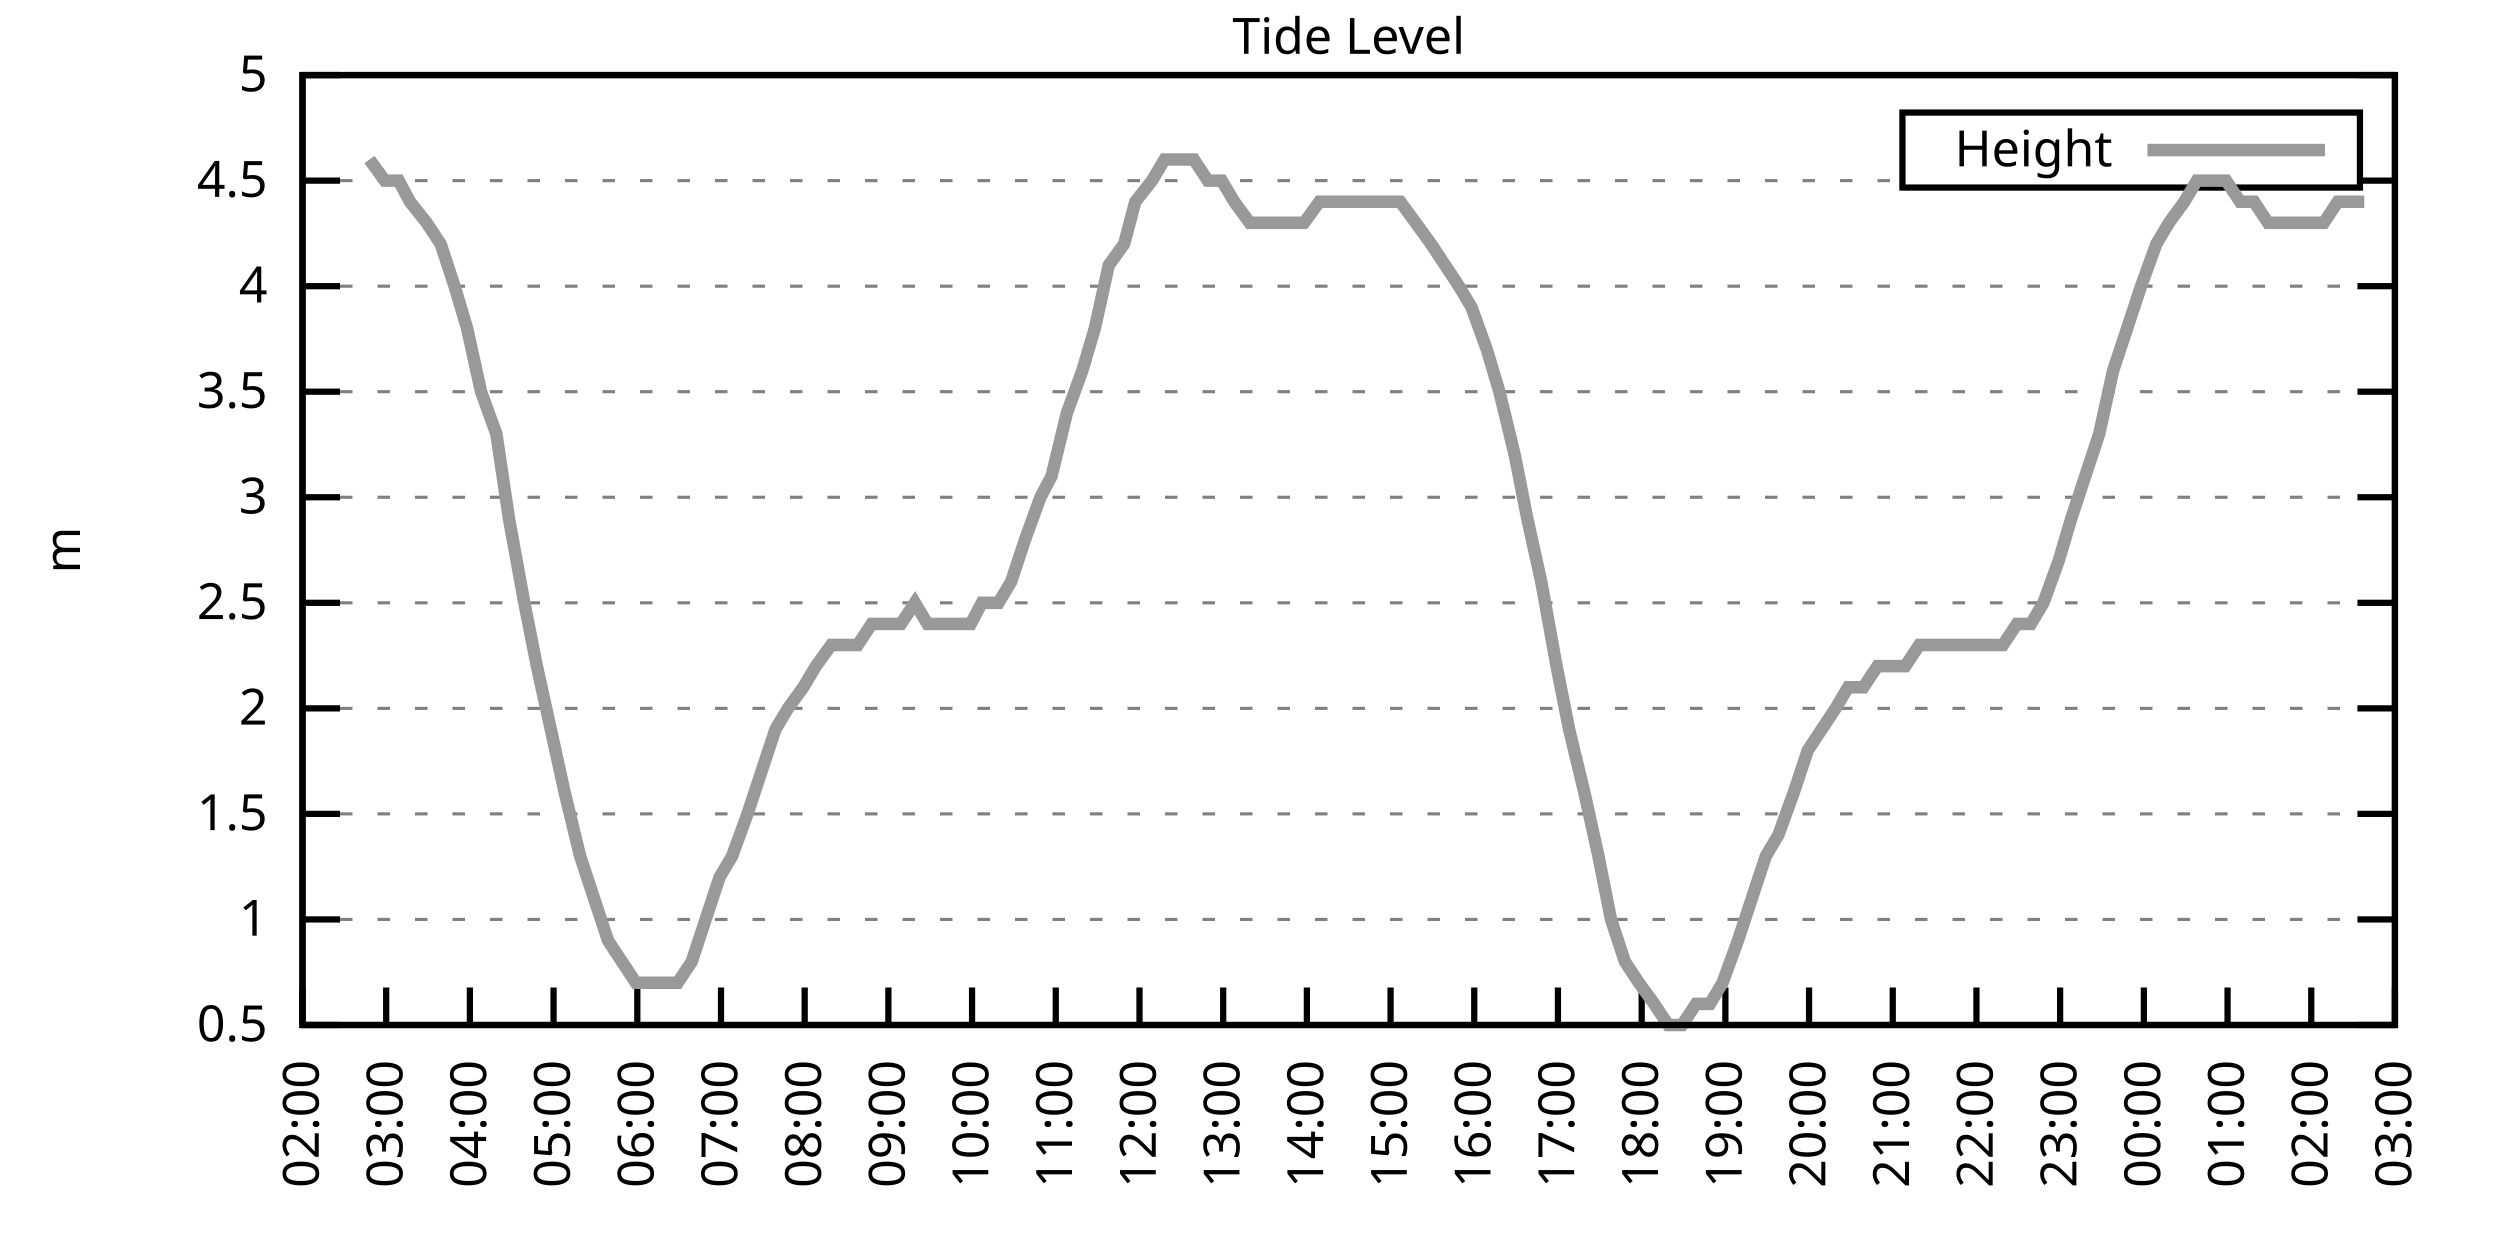
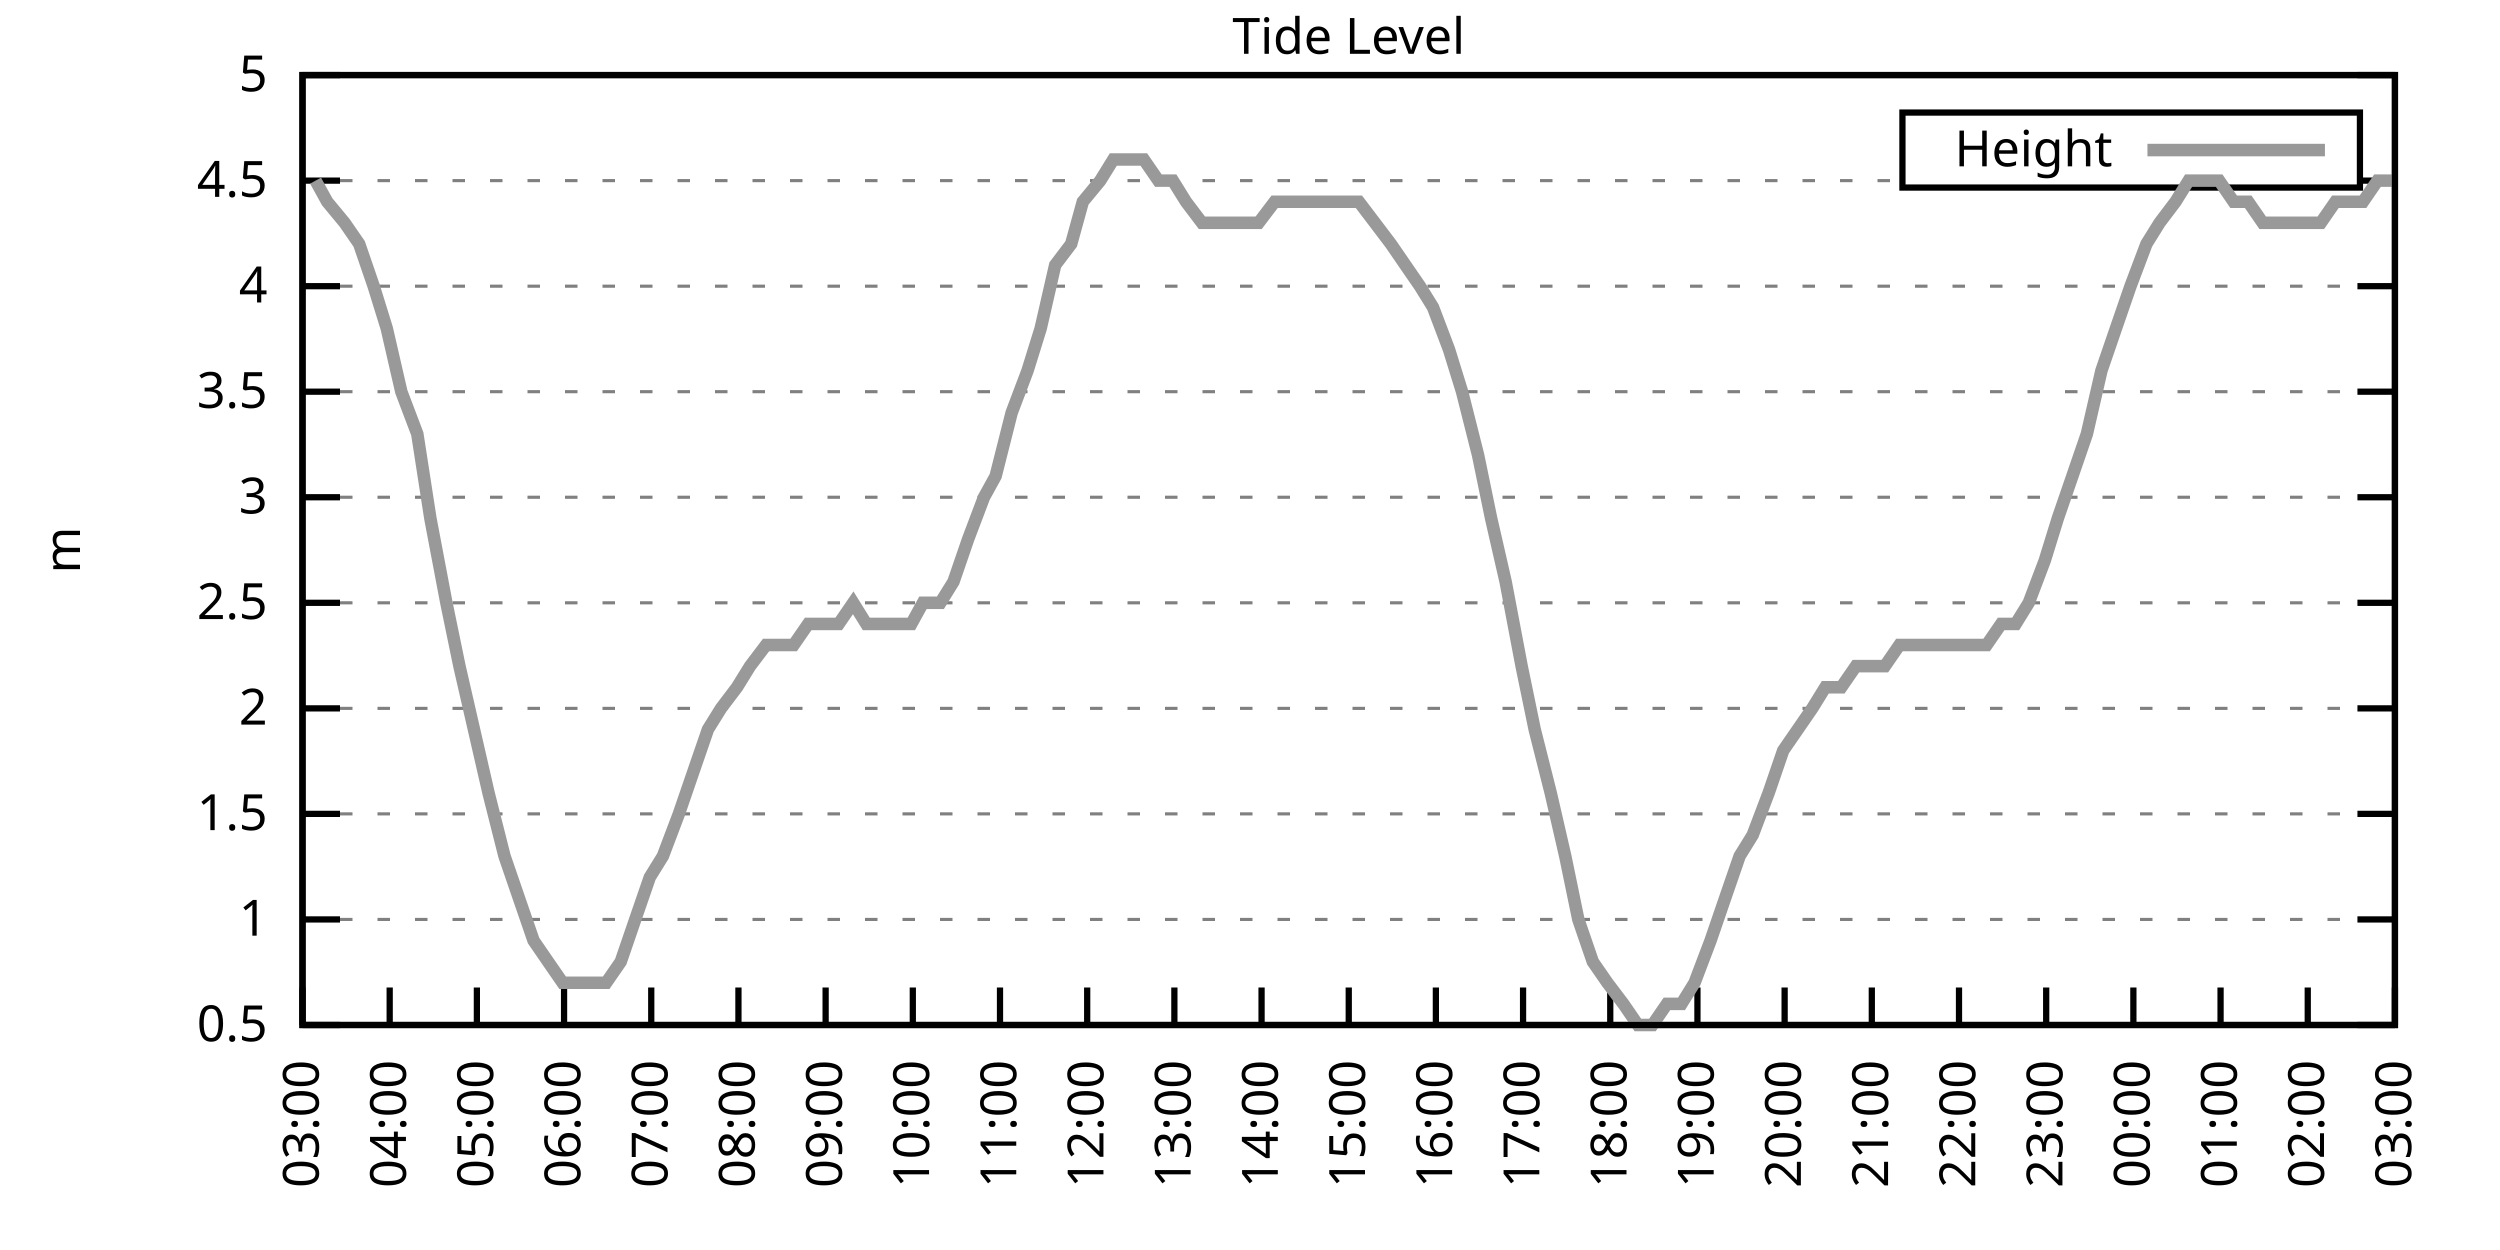
<svg xmlns="http://www.w3.org/2000/svg" xmlns:xlink="http://www.w3.org/1999/xlink" width="400" height="200" viewBox="0 0 400 200">
  <g id="gnuplot_canvas">
    <rect x="0" y="0" width="400" height="200" fill="none" />
    <defs>
      <circle id="gpDot" r="0.5" stroke-width="0.5" stroke="currentColor" />
      <path id="gpPt0" stroke-width="0.333" stroke="currentColor" d="M-1,0 h2 M0,-1 v2" />
      <path id="gpPt1" stroke-width="0.333" stroke="currentColor" d="M-1,-1 L1,1 M1,-1 L-1,1" />
      <path id="gpPt2" stroke-width="0.333" stroke="currentColor" d="M-1,0 L1,0 M0,-1 L0,1 M-1,-1 L1,1 M-1,1 L1,-1" />
      <rect id="gpPt3" stroke-width="0.333" stroke="currentColor" x="-1" y="-1" width="2" height="2" />
      <rect id="gpPt4" stroke-width="0.333" stroke="currentColor" fill="currentColor" x="-1" y="-1" width="2" height="2" />
      <circle id="gpPt5" stroke-width="0.333" stroke="currentColor" cx="0" cy="0" r="1" />
      <use xlink:href="#gpPt5" id="gpPt6" fill="currentColor" stroke="none" />
      <path id="gpPt7" stroke-width="0.333" stroke="currentColor" d="M0,-1.33 L-1.33,0.67 L1.33,0.67 z" />
      <use xlink:href="#gpPt7" id="gpPt8" fill="currentColor" stroke="none" />
      <use xlink:href="#gpPt7" id="gpPt9" stroke="currentColor" transform="rotate(180)" />
      <use xlink:href="#gpPt9" id="gpPt10" fill="currentColor" stroke="none" />
      <use xlink:href="#gpPt3" id="gpPt11" stroke="currentColor" transform="rotate(45)" />
      <use xlink:href="#gpPt11" id="gpPt12" fill="currentColor" stroke="none" />
      <path id="gpPt13" stroke-width="0.333" stroke="currentColor" d="M0,1.330 L1.265,0.411 L0.782,-1.067 L-0.782,-1.076 L-1.265,0.411 z" />
      <use xlink:href="#gpPt13" id="gpPt14" fill="currentColor" stroke="none" />
      <filter id="textbox" filterUnits="objectBoundingBox" x="0" y="0" height="1" width="1">
        <feFlood flood-color="white" flood-opacity="1" result="bgnd" />
        <feComposite in="SourceGraphic" in2="bgnd" operator="atop" />
      </filter>
      <filter id="greybox" filterUnits="objectBoundingBox" x="0" y="0" height="1" width="1">
        <feFlood flood-color="lightgrey" flood-opacity="1" result="grey" />
        <feComposite in="SourceGraphic" in2="grey" operator="atop" />
      </filter>
    </defs>
    <g fill="none" color="white" stroke="currentColor" stroke-width="1.00" stroke-linecap="butt" stroke-linejoin="miter">
</g>
    <g fill="none" color="black" stroke="currentColor" stroke-width="1.00" stroke-linecap="butt" stroke-linejoin="miter">
      <g stroke="none" shape-rendering="crispEdges">
        <polygon fill="rgb(255, 255, 255)" points="48.40,164.00 383.18,164.00 383.18,12.02 48.40,12.02 " />
      </g>
    </g>
    <g fill="none" color="black" stroke="currentColor" stroke-width="1.00" stroke-linecap="butt" stroke-linejoin="miter">
</g>
    <g fill="none" color="black" stroke="black" stroke-width="0.50" stroke-linecap="butt" stroke-linejoin="miter">
</g>
    <g fill="none" color="gray" stroke="currentColor" stroke-width="0.50" stroke-linecap="butt" stroke-linejoin="miter">
      <path stroke="gray" stroke-dasharray="2,4" class="gridline" d="M48.40,164.00 L383.19,164.00  " />
    </g>
    <g fill="none" color="gray" stroke="gray" stroke-width="1.00" stroke-linecap="butt" stroke-linejoin="miter">
</g>
    <g fill="none" color="black" stroke="currentColor" stroke-width="1.00" stroke-linecap="butt" stroke-linejoin="miter">
      <path stroke="black" d="M48.40,164.00 L54.40,164.00 M383.19,164.00 L377.19,164.00  " />
      <g transform="translate(42.80,166.60)" stroke="none" fill="black" font-family="Sans" font-size="8.00" text-anchor="end">
        <text>
          <tspan font-family="Sans"> 0.5</tspan>
        </text>
      </g>
    </g>
    <g fill="none" color="black" stroke="currentColor" stroke-width="1.00" stroke-linecap="butt" stroke-linejoin="miter">
</g>
    <g fill="none" color="black" stroke="black" stroke-width="0.50" stroke-linecap="butt" stroke-linejoin="miter">
</g>
    <g fill="none" color="gray" stroke="currentColor" stroke-width="0.50" stroke-linecap="butt" stroke-linejoin="miter">
      <path stroke="gray" stroke-dasharray="2,4" class="gridline" d="M48.40,147.11 L383.19,147.11  " />
    </g>
    <g fill="none" color="gray" stroke="gray" stroke-width="1.00" stroke-linecap="butt" stroke-linejoin="miter">
</g>
    <g fill="none" color="black" stroke="currentColor" stroke-width="1.00" stroke-linecap="butt" stroke-linejoin="miter">
      <path stroke="black" d="M48.40,147.11 L54.40,147.11 M383.19,147.11 L377.19,147.11  " />
      <g transform="translate(42.80,149.71)" stroke="none" fill="black" font-family="Sans" font-size="8.00" text-anchor="end">
        <text>
          <tspan font-family="Sans"> 1</tspan>
        </text>
      </g>
    </g>
    <g fill="none" color="black" stroke="currentColor" stroke-width="1.00" stroke-linecap="butt" stroke-linejoin="miter">
</g>
    <g fill="none" color="black" stroke="black" stroke-width="0.50" stroke-linecap="butt" stroke-linejoin="miter">
</g>
    <g fill="none" color="gray" stroke="currentColor" stroke-width="0.50" stroke-linecap="butt" stroke-linejoin="miter">
      <path stroke="gray" stroke-dasharray="2,4" class="gridline" d="M48.40,130.22 L383.19,130.22  " />
    </g>
    <g fill="none" color="gray" stroke="gray" stroke-width="1.00" stroke-linecap="butt" stroke-linejoin="miter">
</g>
    <g fill="none" color="black" stroke="currentColor" stroke-width="1.00" stroke-linecap="butt" stroke-linejoin="miter">
      <path stroke="black" d="M48.40,130.22 L54.40,130.22 M383.19,130.22 L377.19,130.22  " />
      <g transform="translate(42.80,132.82)" stroke="none" fill="black" font-family="Sans" font-size="8.00" text-anchor="end">
        <text>
          <tspan font-family="Sans"> 1.5</tspan>
        </text>
      </g>
    </g>
    <g fill="none" color="black" stroke="currentColor" stroke-width="1.00" stroke-linecap="butt" stroke-linejoin="miter">
</g>
    <g fill="none" color="black" stroke="black" stroke-width="0.50" stroke-linecap="butt" stroke-linejoin="miter">
</g>
    <g fill="none" color="gray" stroke="currentColor" stroke-width="0.50" stroke-linecap="butt" stroke-linejoin="miter">
      <path stroke="gray" stroke-dasharray="2,4" class="gridline" d="M48.40,113.34 L383.19,113.34  " />
    </g>
    <g fill="none" color="gray" stroke="gray" stroke-width="1.00" stroke-linecap="butt" stroke-linejoin="miter">
</g>
    <g fill="none" color="black" stroke="currentColor" stroke-width="1.00" stroke-linecap="butt" stroke-linejoin="miter">
      <path stroke="black" d="M48.40,113.34 L54.40,113.34 M383.19,113.34 L377.19,113.34  " />
      <g transform="translate(42.80,115.94)" stroke="none" fill="black" font-family="Sans" font-size="8.00" text-anchor="end">
        <text>
          <tspan font-family="Sans"> 2</tspan>
        </text>
      </g>
    </g>
    <g fill="none" color="black" stroke="currentColor" stroke-width="1.00" stroke-linecap="butt" stroke-linejoin="miter">
</g>
    <g fill="none" color="black" stroke="black" stroke-width="0.50" stroke-linecap="butt" stroke-linejoin="miter">
</g>
    <g fill="none" color="gray" stroke="currentColor" stroke-width="0.50" stroke-linecap="butt" stroke-linejoin="miter">
      <path stroke="gray" stroke-dasharray="2,4" class="gridline" d="M48.40,96.45 L383.19,96.45  " />
    </g>
    <g fill="none" color="gray" stroke="gray" stroke-width="1.00" stroke-linecap="butt" stroke-linejoin="miter">
</g>
    <g fill="none" color="black" stroke="currentColor" stroke-width="1.00" stroke-linecap="butt" stroke-linejoin="miter">
      <path stroke="black" d="M48.40,96.45 L54.40,96.45 M383.19,96.45 L377.19,96.45  " />
      <g transform="translate(42.80,99.05)" stroke="none" fill="black" font-family="Sans" font-size="8.00" text-anchor="end">
        <text>
          <tspan font-family="Sans"> 2.5</tspan>
        </text>
      </g>
    </g>
    <g fill="none" color="black" stroke="currentColor" stroke-width="1.00" stroke-linecap="butt" stroke-linejoin="miter">
</g>
    <g fill="none" color="black" stroke="black" stroke-width="0.50" stroke-linecap="butt" stroke-linejoin="miter">
</g>
    <g fill="none" color="gray" stroke="currentColor" stroke-width="0.50" stroke-linecap="butt" stroke-linejoin="miter">
      <path stroke="gray" stroke-dasharray="2,4" class="gridline" d="M48.40,79.56 L383.19,79.56  " />
    </g>
    <g fill="none" color="gray" stroke="gray" stroke-width="1.00" stroke-linecap="butt" stroke-linejoin="miter">
</g>
    <g fill="none" color="black" stroke="currentColor" stroke-width="1.00" stroke-linecap="butt" stroke-linejoin="miter">
      <path stroke="black" d="M48.40,79.56 L54.40,79.56 M383.19,79.56 L377.19,79.56  " />
      <g transform="translate(42.80,82.16)" stroke="none" fill="black" font-family="Sans" font-size="8.00" text-anchor="end">
        <text>
          <tspan font-family="Sans"> 3</tspan>
        </text>
      </g>
    </g>
    <g fill="none" color="black" stroke="currentColor" stroke-width="1.00" stroke-linecap="butt" stroke-linejoin="miter">
</g>
    <g fill="none" color="black" stroke="black" stroke-width="0.50" stroke-linecap="butt" stroke-linejoin="miter">
</g>
    <g fill="none" color="gray" stroke="currentColor" stroke-width="0.50" stroke-linecap="butt" stroke-linejoin="miter">
      <path stroke="gray" stroke-dasharray="2,4" class="gridline" d="M48.40,62.67 L383.19,62.67  " />
    </g>
    <g fill="none" color="gray" stroke="gray" stroke-width="1.00" stroke-linecap="butt" stroke-linejoin="miter">
</g>
    <g fill="none" color="black" stroke="currentColor" stroke-width="1.00" stroke-linecap="butt" stroke-linejoin="miter">
      <path stroke="black" d="M48.40,62.67 L54.40,62.67 M383.19,62.67 L377.19,62.67  " />
      <g transform="translate(42.80,65.27)" stroke="none" fill="black" font-family="Sans" font-size="8.00" text-anchor="end">
        <text>
          <tspan font-family="Sans"> 3.5</tspan>
        </text>
      </g>
    </g>
    <g fill="none" color="black" stroke="currentColor" stroke-width="1.00" stroke-linecap="butt" stroke-linejoin="miter">
</g>
    <g fill="none" color="black" stroke="black" stroke-width="0.50" stroke-linecap="butt" stroke-linejoin="miter">
</g>
    <g fill="none" color="gray" stroke="currentColor" stroke-width="0.50" stroke-linecap="butt" stroke-linejoin="miter">
      <path stroke="gray" stroke-dasharray="2,4" class="gridline" d="M48.40,45.79 L383.19,45.79  " />
    </g>
    <g fill="none" color="gray" stroke="gray" stroke-width="1.00" stroke-linecap="butt" stroke-linejoin="miter">
</g>
    <g fill="none" color="black" stroke="currentColor" stroke-width="1.00" stroke-linecap="butt" stroke-linejoin="miter">
      <path stroke="black" d="M48.40,45.79 L54.40,45.79 M383.19,45.79 L377.19,45.79  " />
      <g transform="translate(42.80,48.39)" stroke="none" fill="black" font-family="Sans" font-size="8.00" text-anchor="end">
        <text>
          <tspan font-family="Sans"> 4</tspan>
        </text>
      </g>
    </g>
    <g fill="none" color="black" stroke="currentColor" stroke-width="1.00" stroke-linecap="butt" stroke-linejoin="miter">
</g>
    <g fill="none" color="black" stroke="black" stroke-width="0.50" stroke-linecap="butt" stroke-linejoin="miter">
</g>
    <g fill="none" color="gray" stroke="currentColor" stroke-width="0.50" stroke-linecap="butt" stroke-linejoin="miter">
      <path stroke="gray" stroke-dasharray="2,4" class="gridline" d="M48.40,28.90 L304.39,28.90 M377.59,28.90 L383.19,28.90  " />
    </g>
    <g fill="none" color="gray" stroke="gray" stroke-width="1.00" stroke-linecap="butt" stroke-linejoin="miter">
</g>
    <g fill="none" color="black" stroke="currentColor" stroke-width="1.00" stroke-linecap="butt" stroke-linejoin="miter">
      <path stroke="black" d="M48.40,28.90 L54.40,28.90 M383.19,28.90 L377.19,28.90  " />
      <g transform="translate(42.80,31.50)" stroke="none" fill="black" font-family="Sans" font-size="8.00" text-anchor="end">
        <text>
          <tspan font-family="Sans"> 4.5</tspan>
        </text>
      </g>
    </g>
    <g fill="none" color="black" stroke="currentColor" stroke-width="1.00" stroke-linecap="butt" stroke-linejoin="miter">
</g>
    <g fill="none" color="black" stroke="black" stroke-width="0.50" stroke-linecap="butt" stroke-linejoin="miter">
</g>
    <g fill="none" color="gray" stroke="currentColor" stroke-width="0.50" stroke-linecap="butt" stroke-linejoin="miter">
      <path stroke="gray" stroke-dasharray="2,4" class="gridline" d="M48.40,12.01 L383.19,12.01  " />
    </g>
    <g fill="none" color="gray" stroke="gray" stroke-width="1.00" stroke-linecap="butt" stroke-linejoin="miter">
</g>
    <g fill="none" color="black" stroke="currentColor" stroke-width="1.00" stroke-linecap="butt" stroke-linejoin="miter">
      <path stroke="black" d="M48.40,12.01 L54.40,12.01 M383.19,12.01 L377.19,12.01  " />
      <g transform="translate(42.80,14.61)" stroke="none" fill="black" font-family="Sans" font-size="8.00" text-anchor="end">
        <text>
          <tspan font-family="Sans"> 5</tspan>
        </text>
      </g>
    </g>
    <g fill="none" color="black" stroke="currentColor" stroke-width="1.00" stroke-linecap="butt" stroke-linejoin="miter">
      <path stroke="black" d="M48.40,164.00 L48.40,158.00  " />
      <g transform="translate(51.00,169.60) rotate(270.00)" stroke="none" fill="black" font-family="Sans" font-size="8.00" text-anchor="end">
        <text>
-           <tspan font-family="Sans">02:00</tspan>
-         </text>
-       </g>
-     </g>
-     <g fill="none" color="black" stroke="currentColor" stroke-width="1.00" stroke-linecap="butt" stroke-linejoin="miter">
-       <path stroke="black" d="M61.79,164.00 L61.79,158.00  " />
-       <g transform="translate(64.39,169.60) rotate(270.00)" stroke="none" fill="black" font-family="Sans" font-size="8.00" text-anchor="end">
-         <text>
          <tspan font-family="Sans">03:00</tspan>
        </text>
      </g>
    </g>
    <g fill="none" color="black" stroke="currentColor" stroke-width="1.00" stroke-linecap="butt" stroke-linejoin="miter">
-       <path stroke="black" d="M75.18,164.00 L75.18,158.00  " />
-       <g transform="translate(77.78,169.60) rotate(270.00)" stroke="none" fill="black" font-family="Sans" font-size="8.00" text-anchor="end">
+       <path stroke="black" d="M62.35,164.00 L62.35,158.00  " />
+       <g transform="translate(64.95,169.60) rotate(270.00)" stroke="none" fill="black" font-family="Sans" font-size="8.00" text-anchor="end">
        <text>
          <tspan font-family="Sans">04:00</tspan>
        </text>
      </g>
    </g>
    <g fill="none" color="black" stroke="currentColor" stroke-width="1.00" stroke-linecap="butt" stroke-linejoin="miter">
-       <path stroke="black" d="M88.57,164.00 L88.57,158.00  " />
-       <g transform="translate(91.17,169.60) rotate(270.00)" stroke="none" fill="black" font-family="Sans" font-size="8.00" text-anchor="end">
+       <path stroke="black" d="M76.30,164.00 L76.30,158.00  " />
+       <g transform="translate(78.90,169.60) rotate(270.00)" stroke="none" fill="black" font-family="Sans" font-size="8.00" text-anchor="end">
        <text>
          <tspan font-family="Sans">05:00</tspan>
        </text>
      </g>
    </g>
    <g fill="none" color="black" stroke="currentColor" stroke-width="1.00" stroke-linecap="butt" stroke-linejoin="miter">
-       <path stroke="black" d="M101.97,164.00 L101.97,158.00  " />
-       <g transform="translate(104.57,169.60) rotate(270.00)" stroke="none" fill="black" font-family="Sans" font-size="8.00" text-anchor="end">
+       <path stroke="black" d="M90.25,164.00 L90.25,158.00  " />
+       <g transform="translate(92.85,169.60) rotate(270.00)" stroke="none" fill="black" font-family="Sans" font-size="8.00" text-anchor="end">
        <text>
          <tspan font-family="Sans">06:00</tspan>
        </text>
      </g>
    </g>
    <g fill="none" color="black" stroke="currentColor" stroke-width="1.00" stroke-linecap="butt" stroke-linejoin="miter">
-       <path stroke="black" d="M115.36,164.00 L115.36,158.00  " />
-       <g transform="translate(117.96,169.60) rotate(270.00)" stroke="none" fill="black" font-family="Sans" font-size="8.00" text-anchor="end">
+       <path stroke="black" d="M104.20,164.00 L104.20,158.00  " />
+       <g transform="translate(106.80,169.60) rotate(270.00)" stroke="none" fill="black" font-family="Sans" font-size="8.00" text-anchor="end">
        <text>
          <tspan font-family="Sans">07:00</tspan>
        </text>
      </g>
    </g>
    <g fill="none" color="black" stroke="currentColor" stroke-width="1.00" stroke-linecap="butt" stroke-linejoin="miter">
-       <path stroke="black" d="M128.75,164.00 L128.75,158.00  " />
-       <g transform="translate(131.35,169.60) rotate(270.00)" stroke="none" fill="black" font-family="Sans" font-size="8.00" text-anchor="end">
+       <path stroke="black" d="M118.15,164.00 L118.15,158.00  " />
+       <g transform="translate(120.75,169.60) rotate(270.00)" stroke="none" fill="black" font-family="Sans" font-size="8.00" text-anchor="end">
        <text>
          <tspan font-family="Sans">08:00</tspan>
        </text>
      </g>
    </g>
    <g fill="none" color="black" stroke="currentColor" stroke-width="1.00" stroke-linecap="butt" stroke-linejoin="miter">
-       <path stroke="black" d="M142.14,164.00 L142.14,158.00  " />
-       <g transform="translate(144.74,169.60) rotate(270.00)" stroke="none" fill="black" font-family="Sans" font-size="8.00" text-anchor="end">
+       <path stroke="black" d="M132.10,164.00 L132.10,158.00  " />
+       <g transform="translate(134.70,169.60) rotate(270.00)" stroke="none" fill="black" font-family="Sans" font-size="8.00" text-anchor="end">
        <text>
          <tspan font-family="Sans">09:00</tspan>
        </text>
      </g>
    </g>
    <g fill="none" color="black" stroke="currentColor" stroke-width="1.00" stroke-linecap="butt" stroke-linejoin="miter">
-       <path stroke="black" d="M155.53,164.00 L155.53,158.00  " />
-       <g transform="translate(158.13,169.60) rotate(270.00)" stroke="none" fill="black" font-family="Sans" font-size="8.00" text-anchor="end">
+       <path stroke="black" d="M146.05,164.00 L146.05,158.00  " />
+       <g transform="translate(148.65,169.60) rotate(270.00)" stroke="none" fill="black" font-family="Sans" font-size="8.00" text-anchor="end">
        <text>
          <tspan font-family="Sans">10:00</tspan>
        </text>
      </g>
    </g>
    <g fill="none" color="black" stroke="currentColor" stroke-width="1.00" stroke-linecap="butt" stroke-linejoin="miter">
-       <path stroke="black" d="M168.92,164.00 L168.92,158.00  " />
-       <g transform="translate(171.52,169.60) rotate(270.00)" stroke="none" fill="black" font-family="Sans" font-size="8.00" text-anchor="end">
+       <path stroke="black" d="M160.00,164.00 L160.00,158.00  " />
+       <g transform="translate(162.60,169.60) rotate(270.00)" stroke="none" fill="black" font-family="Sans" font-size="8.00" text-anchor="end">
        <text>
          <tspan font-family="Sans">11:00</tspan>
        </text>
      </g>
    </g>
    <g fill="none" color="black" stroke="currentColor" stroke-width="1.00" stroke-linecap="butt" stroke-linejoin="miter">
-       <path stroke="black" d="M182.32,164.00 L182.32,158.00  " />
-       <g transform="translate(184.92,169.60) rotate(270.00)" stroke="none" fill="black" font-family="Sans" font-size="8.00" text-anchor="end">
+       <path stroke="black" d="M173.95,164.00 L173.95,158.00  " />
+       <g transform="translate(176.55,169.60) rotate(270.00)" stroke="none" fill="black" font-family="Sans" font-size="8.00" text-anchor="end">
        <text>
          <tspan font-family="Sans">12:00</tspan>
        </text>
      </g>
    </g>
    <g fill="none" color="black" stroke="currentColor" stroke-width="1.00" stroke-linecap="butt" stroke-linejoin="miter">
-       <path stroke="black" d="M195.71,164.00 L195.71,158.00  " />
-       <g transform="translate(198.31,169.60) rotate(270.00)" stroke="none" fill="black" font-family="Sans" font-size="8.00" text-anchor="end">
+       <path stroke="black" d="M187.90,164.00 L187.90,158.00  " />
+       <g transform="translate(190.50,169.60) rotate(270.00)" stroke="none" fill="black" font-family="Sans" font-size="8.00" text-anchor="end">
        <text>
          <tspan font-family="Sans">13:00</tspan>
        </text>
      </g>
    </g>
    <g fill="none" color="black" stroke="currentColor" stroke-width="1.00" stroke-linecap="butt" stroke-linejoin="miter">
-       <path stroke="black" d="M209.10,164.00 L209.10,158.00  " />
-       <g transform="translate(211.70,169.60) rotate(270.00)" stroke="none" fill="black" font-family="Sans" font-size="8.00" text-anchor="end">
+       <path stroke="black" d="M201.85,164.00 L201.85,158.00  " />
+       <g transform="translate(204.45,169.60) rotate(270.00)" stroke="none" fill="black" font-family="Sans" font-size="8.00" text-anchor="end">
        <text>
          <tspan font-family="Sans">14:00</tspan>
        </text>
      </g>
    </g>
    <g fill="none" color="black" stroke="currentColor" stroke-width="1.00" stroke-linecap="butt" stroke-linejoin="miter">
-       <path stroke="black" d="M222.49,164.00 L222.49,158.00  " />
-       <g transform="translate(225.09,169.60) rotate(270.00)" stroke="none" fill="black" font-family="Sans" font-size="8.00" text-anchor="end">
+       <path stroke="black" d="M215.80,164.00 L215.80,158.00  " />
+       <g transform="translate(218.40,169.60) rotate(270.00)" stroke="none" fill="black" font-family="Sans" font-size="8.00" text-anchor="end">
        <text>
          <tspan font-family="Sans">15:00</tspan>
        </text>
      </g>
    </g>
    <g fill="none" color="black" stroke="currentColor" stroke-width="1.00" stroke-linecap="butt" stroke-linejoin="miter">
-       <path stroke="black" d="M235.88,164.00 L235.88,158.00  " />
-       <g transform="translate(238.48,169.60) rotate(270.00)" stroke="none" fill="black" font-family="Sans" font-size="8.00" text-anchor="end">
+       <path stroke="black" d="M229.74,164.00 L229.74,158.00  " />
+       <g transform="translate(232.34,169.60) rotate(270.00)" stroke="none" fill="black" font-family="Sans" font-size="8.00" text-anchor="end">
        <text>
          <tspan font-family="Sans">16:00</tspan>
        </text>
      </g>
    </g>
    <g fill="none" color="black" stroke="currentColor" stroke-width="1.00" stroke-linecap="butt" stroke-linejoin="miter">
-       <path stroke="black" d="M249.27,164.00 L249.27,158.00  " />
-       <g transform="translate(251.87,169.60) rotate(270.00)" stroke="none" fill="black" font-family="Sans" font-size="8.00" text-anchor="end">
+       <path stroke="black" d="M243.69,164.00 L243.69,158.00  " />
+       <g transform="translate(246.29,169.60) rotate(270.00)" stroke="none" fill="black" font-family="Sans" font-size="8.00" text-anchor="end">
        <text>
          <tspan font-family="Sans">17:00</tspan>
        </text>
      </g>
    </g>
    <g fill="none" color="black" stroke="currentColor" stroke-width="1.00" stroke-linecap="butt" stroke-linejoin="miter">
-       <path stroke="black" d="M262.67,164.00 L262.67,158.00  " />
-       <g transform="translate(265.27,169.60) rotate(270.00)" stroke="none" fill="black" font-family="Sans" font-size="8.00" text-anchor="end">
+       <path stroke="black" d="M257.64,164.00 L257.64,158.00  " />
+       <g transform="translate(260.24,169.60) rotate(270.00)" stroke="none" fill="black" font-family="Sans" font-size="8.00" text-anchor="end">
        <text>
          <tspan font-family="Sans">18:00</tspan>
        </text>
      </g>
    </g>
    <g fill="none" color="black" stroke="currentColor" stroke-width="1.00" stroke-linecap="butt" stroke-linejoin="miter">
-       <path stroke="black" d="M276.06,164.00 L276.06,158.00  " />
-       <g transform="translate(278.66,169.60) rotate(270.00)" stroke="none" fill="black" font-family="Sans" font-size="8.00" text-anchor="end">
+       <path stroke="black" d="M271.59,164.00 L271.59,158.00  " />
+       <g transform="translate(274.19,169.60) rotate(270.00)" stroke="none" fill="black" font-family="Sans" font-size="8.00" text-anchor="end">
        <text>
          <tspan font-family="Sans">19:00</tspan>
        </text>
      </g>
    </g>
    <g fill="none" color="black" stroke="currentColor" stroke-width="1.00" stroke-linecap="butt" stroke-linejoin="miter">
-       <path stroke="black" d="M289.45,164.00 L289.45,158.00  " />
-       <g transform="translate(292.05,169.60) rotate(270.00)" stroke="none" fill="black" font-family="Sans" font-size="8.00" text-anchor="end">
+       <path stroke="black" d="M285.54,164.00 L285.54,158.00  " />
+       <g transform="translate(288.14,169.60) rotate(270.00)" stroke="none" fill="black" font-family="Sans" font-size="8.00" text-anchor="end">
        <text>
          <tspan font-family="Sans">20:00</tspan>
        </text>
      </g>
    </g>
    <g fill="none" color="black" stroke="currentColor" stroke-width="1.00" stroke-linecap="butt" stroke-linejoin="miter">
-       <path stroke="black" d="M302.84,164.00 L302.84,158.00  " />
-       <g transform="translate(305.44,169.60) rotate(270.00)" stroke="none" fill="black" font-family="Sans" font-size="8.00" text-anchor="end">
+       <path stroke="black" d="M299.49,164.00 L299.49,158.00  " />
+       <g transform="translate(302.09,169.60) rotate(270.00)" stroke="none" fill="black" font-family="Sans" font-size="8.00" text-anchor="end">
        <text>
          <tspan font-family="Sans">21:00</tspan>
        </text>
      </g>
    </g>
    <g fill="none" color="black" stroke="currentColor" stroke-width="1.00" stroke-linecap="butt" stroke-linejoin="miter">
-       <path stroke="black" d="M316.23,164.00 L316.23,158.00  " />
-       <g transform="translate(318.83,169.60) rotate(270.00)" stroke="none" fill="black" font-family="Sans" font-size="8.00" text-anchor="end">
+       <path stroke="black" d="M313.44,164.00 L313.44,158.00  " />
+       <g transform="translate(316.04,169.60) rotate(270.00)" stroke="none" fill="black" font-family="Sans" font-size="8.00" text-anchor="end">
        <text>
          <tspan font-family="Sans">22:00</tspan>
        </text>
      </g>
    </g>
    <g fill="none" color="black" stroke="currentColor" stroke-width="1.00" stroke-linecap="butt" stroke-linejoin="miter">
-       <path stroke="black" d="M329.62,164.00 L329.62,158.00  " />
-       <g transform="translate(332.22,169.60) rotate(270.00)" stroke="none" fill="black" font-family="Sans" font-size="8.00" text-anchor="end">
+       <path stroke="black" d="M327.39,164.00 L327.39,158.00  " />
+       <g transform="translate(329.99,169.60) rotate(270.00)" stroke="none" fill="black" font-family="Sans" font-size="8.00" text-anchor="end">
        <text>
          <tspan font-family="Sans">23:00</tspan>
        </text>
      </g>
    </g>
    <g fill="none" color="black" stroke="currentColor" stroke-width="1.00" stroke-linecap="butt" stroke-linejoin="miter">
-       <path stroke="black" d="M343.02,164.00 L343.02,158.00  " />
-       <g transform="translate(345.62,169.60) rotate(270.00)" stroke="none" fill="black" font-family="Sans" font-size="8.00" text-anchor="end">
+       <path stroke="black" d="M341.34,164.00 L341.34,158.00  " />
+       <g transform="translate(343.94,169.60) rotate(270.00)" stroke="none" fill="black" font-family="Sans" font-size="8.00" text-anchor="end">
        <text>
          <tspan font-family="Sans">00:00</tspan>
        </text>
      </g>
    </g>
    <g fill="none" color="black" stroke="currentColor" stroke-width="1.00" stroke-linecap="butt" stroke-linejoin="miter">
-       <path stroke="black" d="M356.41,164.00 L356.41,158.00  " />
-       <g transform="translate(359.01,169.60) rotate(270.00)" stroke="none" fill="black" font-family="Sans" font-size="8.00" text-anchor="end">
+       <path stroke="black" d="M355.29,164.00 L355.29,158.00  " />
+       <g transform="translate(357.89,169.60) rotate(270.00)" stroke="none" fill="black" font-family="Sans" font-size="8.00" text-anchor="end">
        <text>
          <tspan font-family="Sans">01:00</tspan>
        </text>
      </g>
    </g>
    <g fill="none" color="black" stroke="currentColor" stroke-width="1.00" stroke-linecap="butt" stroke-linejoin="miter">
-       <path stroke="black" d="M369.80,164.00 L369.80,158.00  " />
-       <g transform="translate(372.40,169.60) rotate(270.00)" stroke="none" fill="black" font-family="Sans" font-size="8.00" text-anchor="end">
+       <path stroke="black" d="M369.24,164.00 L369.24,158.00  " />
+       <g transform="translate(371.84,169.60) rotate(270.00)" stroke="none" fill="black" font-family="Sans" font-size="8.00" text-anchor="end">
        <text>
          <tspan font-family="Sans">02:00</tspan>
        </text>
      </g>
    </g>
    <g fill="none" color="black" stroke="currentColor" stroke-width="1.00" stroke-linecap="butt" stroke-linejoin="miter">
      <path stroke="black" d="M383.19,164.00 L383.19,158.00  " />
      <g transform="translate(385.79,169.60) rotate(270.00)" stroke="none" fill="black" font-family="Sans" font-size="8.00" text-anchor="end">
        <text>
          <tspan font-family="Sans">03:00</tspan>
        </text>
      </g>
    </g>
    <g fill="none" color="black" stroke="currentColor" stroke-width="1.00" stroke-linecap="butt" stroke-linejoin="miter">
</g>
    <g fill="none" color="black" stroke="currentColor" stroke-width="1.00" stroke-linecap="butt" stroke-linejoin="miter">
      <path stroke="black" d="M48.40,12.01 L48.40,164.00 L383.19,164.00 L383.19,12.01 L48.40,12.01 Z  " />
    </g>
    <g fill="none" color="black" stroke="currentColor" stroke-width="1.00" stroke-linecap="butt" stroke-linejoin="miter">
</g>
    <g fill="none" color="black" stroke="currentColor" stroke-width="1.00" stroke-linecap="butt" stroke-linejoin="miter">
      <path stroke="black" d="M304.39,30.01 L304.39,18.01 L377.59,18.01 L377.59,30.01 L304.39,30.01 Z  " />
    </g>
    <g id="Tide_level_plot_1">
      <g fill="none" color="white" stroke="black" stroke-width="2.00" stroke-linecap="butt" stroke-linejoin="miter">
</g>
      <g fill="none" color="black" stroke="currentColor" stroke-width="2.00" stroke-linecap="butt" stroke-linejoin="miter">
        <g transform="translate(337.99,26.61)" stroke="none" fill="black" font-family="Sans" font-size="8.00" text-anchor="end">
          <text>
            <tspan font-family="Sans">Height</tspan>
          </text>
        </g>
      </g>
      <g fill="none" color="black" stroke="currentColor" stroke-width="2.00" stroke-linecap="butt" stroke-linejoin="miter">
-         <path stroke="rgb(153, 153, 153)" d="M343.59,24.01 L371.99,24.01 M59.11,25.52 L61.57,28.90 L63.80,28.90 L65.59,32.28 L68.26,35.65 L70.50,39.03   L72.73,45.79 L74.74,52.54 L76.97,62.67 L79.42,69.43 L81.43,82.94 L83.89,96.45 L85.90,106.58 L90.36,126.85   L92.82,136.98 L95.05,143.73 L97.28,150.49 L99.51,153.87 L101.74,157.24 L103.98,157.24 L106.21,157.24 L108.44,157.24   L110.67,153.87 L112.90,147.11 L115.13,140.36 L117.14,136.98 L119.60,130.22 L121.83,123.47 L124.06,116.71 L126.07,113.34   L128.53,109.96 L130.54,106.58 L132.99,103.20 L135.22,103.20 L137.23,103.20 L139.46,99.83 L141.92,99.83 L144.15,99.83   L146.38,96.45 L148.39,99.83 L150.62,99.83 L153.08,99.83 L155.31,99.83 L157.10,96.45 L159.77,96.45 L161.78,93.07   L164.01,86.32 L166.47,79.56 L168.25,76.18 L170.71,66.05 L173.17,59.30 L175.17,52.54 L177.41,42.41 L179.86,39.03   L181.65,32.28 L184.32,28.90 L186.33,25.52 L188.79,25.52 L191.02,25.52 L193.25,28.90 L195.48,28.90 L197.49,32.28   L199.95,35.65 L201.96,35.65 L203.97,35.65 L206.64,35.65 L208.65,35.65 L211.11,32.28 L213.12,32.28 L215.35,32.28   L217.80,32.28 L220.04,32.28 L222.04,32.28 L224.05,32.28 L226.51,35.65 L228.96,39.03 L231.20,42.41 L233.43,45.79   L235.44,49.16 L237.89,55.92 L239.90,62.67 L242.36,72.81 L244.36,82.94 L246.60,93.07 L249.05,106.58 L251.06,116.71   L253.51,126.85 L255.75,136.98 L257.76,147.11 L259.99,153.87 L262.22,157.24 L264.67,160.62 L266.91,164.00 L269.14,164.00   L271.37,160.62 L273.60,160.62 L275.61,157.24 L278.07,150.49 L280.30,143.73 L282.53,136.98 L284.54,133.60 L286.99,126.85   L289.23,120.09 L291.46,116.71 L293.69,113.34 L295.70,109.96 L298.15,109.96 L300.39,106.58 L302.39,106.58 L304.85,106.58   L307.08,103.20 L309.09,103.20 L311.54,103.20 L313.78,103.20 L315.79,103.20 L318.24,103.20 L320.47,103.20 L322.70,99.83   L324.94,99.83 L326.95,96.45 L329.40,89.69 L331.41,82.94 L333.64,76.18 L335.87,69.43 L338.10,59.30 L340.34,52.54   L342.57,45.79 L345.02,39.03 L347.03,35.65 L349.49,32.28 L351.50,28.90 L353.73,28.90 L356.18,28.90 L358.42,32.28   L360.65,32.28 L362.88,35.65 L364.89,35.65 L367.34,35.65 L369.58,35.65 L371.81,35.65 L374.04,32.28 L376.05,32.28   L378.28,32.28  " />
+         <path stroke="rgb(153, 153, 153)" d="M343.59,24.01 L371.99,24.01 M50.49,28.90 L52.35,32.28 L55.14,35.65 L57.47,39.03 L59.79,45.79 L61.88,52.54   L64.21,62.67 L66.77,69.43 L68.86,82.94 L71.42,96.45 L73.51,106.58 L78.16,126.85 L80.72,136.98 L83.04,143.73   L85.37,150.49 L87.69,153.87 L90.02,157.24 L92.34,157.24 L94.67,157.24 L96.99,157.24 L99.32,153.87 L101.64,147.11   L103.97,140.36 L106.06,136.98 L108.62,130.22 L110.94,123.47 L113.27,116.71 L115.36,113.34 L117.92,109.96 L120.01,106.58   L122.57,103.20 L124.89,103.20 L126.98,103.20 L129.31,99.83 L131.87,99.83 L134.19,99.83 L136.51,96.45 L138.61,99.83   L140.93,99.83 L143.49,99.83 L145.81,99.83 L147.67,96.45 L150.46,96.45 L152.56,93.07 L154.88,86.32 L157.44,79.56   L159.30,76.18 L161.86,66.05 L164.41,59.30 L166.51,52.54 L168.83,42.41 L171.39,39.03 L173.25,32.28 L176.04,28.90   L178.13,25.52 L180.69,25.52 L183.01,25.52 L185.34,28.90 L187.66,28.90 L189.76,32.28 L192.31,35.65 L194.41,35.65   L196.50,35.65 L199.29,35.65 L201.38,35.65 L203.94,32.28 L206.03,32.28 L208.36,32.28 L210.91,32.28 L213.24,32.28   L215.33,32.28 L217.42,32.28 L219.98,35.65 L222.54,39.03 L224.86,42.41 L227.19,45.79 L229.28,49.16 L231.84,55.92   L233.93,62.67 L236.49,72.81 L238.58,82.94 L240.90,93.07 L243.46,106.58 L245.55,116.71 L248.11,126.85 L250.44,136.98   L252.53,147.11 L254.85,153.87 L257.18,157.24 L259.74,160.62 L262.06,164.00 L264.39,164.00 L266.71,160.62 L269.04,160.62   L271.13,157.24 L273.69,150.49 L276.01,143.73 L278.34,136.98 L280.43,133.60 L282.99,126.85 L285.31,120.09 L287.64,116.71   L289.96,113.34 L292.05,109.96 L294.61,109.96 L296.94,106.58 L299.03,106.58 L301.58,106.58 L303.91,103.20 L306.00,103.20   L308.56,103.20 L310.88,103.20 L312.98,103.20 L315.53,103.20 L317.86,103.20 L320.18,99.83 L322.51,99.83 L324.60,96.45   L327.16,89.69 L329.25,82.94 L331.58,76.18 L333.90,69.43 L336.23,59.30 L338.55,52.54 L340.88,45.79 L343.43,39.03   L345.53,35.65 L348.08,32.28 L350.18,28.90 L352.50,28.90 L355.06,28.90 L357.38,32.28 L359.71,32.28 L362.03,35.65   L364.13,35.65 L366.68,35.65 L369.01,35.65 L371.33,35.65 L373.66,32.28 L375.75,32.28 L378.08,32.28 L380.40,28.90   L382.73,28.90  " />
      </g>
    </g>
    <g fill="none" color="black" stroke="currentColor" stroke-width="2.00" stroke-linecap="butt" stroke-linejoin="miter">
</g>
    <g fill="none" color="black" stroke="black" stroke-width="1.00" stroke-linecap="butt" stroke-linejoin="miter">
</g>
    <g fill="none" color="black" stroke="currentColor" stroke-width="1.00" stroke-linecap="butt" stroke-linejoin="miter">
      <path stroke="black" d="M48.40,12.01 L48.40,164.00 L383.19,164.00 L383.19,12.01 L48.40,12.01 Z  " />
      <g transform="translate(12.80,88.01) rotate(270.00)" stroke="none" fill="black" font-family="Sans" font-size="8.00" text-anchor="middle">
        <text>
          <tspan font-family="Sans">m</tspan>
        </text>
      </g>
    </g>
    <g fill="none" color="black" stroke="currentColor" stroke-width="1.00" stroke-linecap="butt" stroke-linejoin="miter">
</g>
    <g fill="none" color="black" stroke="currentColor" stroke-width="1.00" stroke-linecap="butt" stroke-linejoin="miter">
      <g transform="translate(215.79,8.61)" stroke="none" fill="black" font-family="Sans" font-size="8.00" text-anchor="middle">
        <text>
          <tspan font-family="Sans">Tide Level</tspan>
        </text>
      </g>
    </g>
    <g fill="none" color="black" stroke="currentColor" stroke-width="1.00" stroke-linecap="butt" stroke-linejoin="miter">
</g>
  </g>
</svg>
